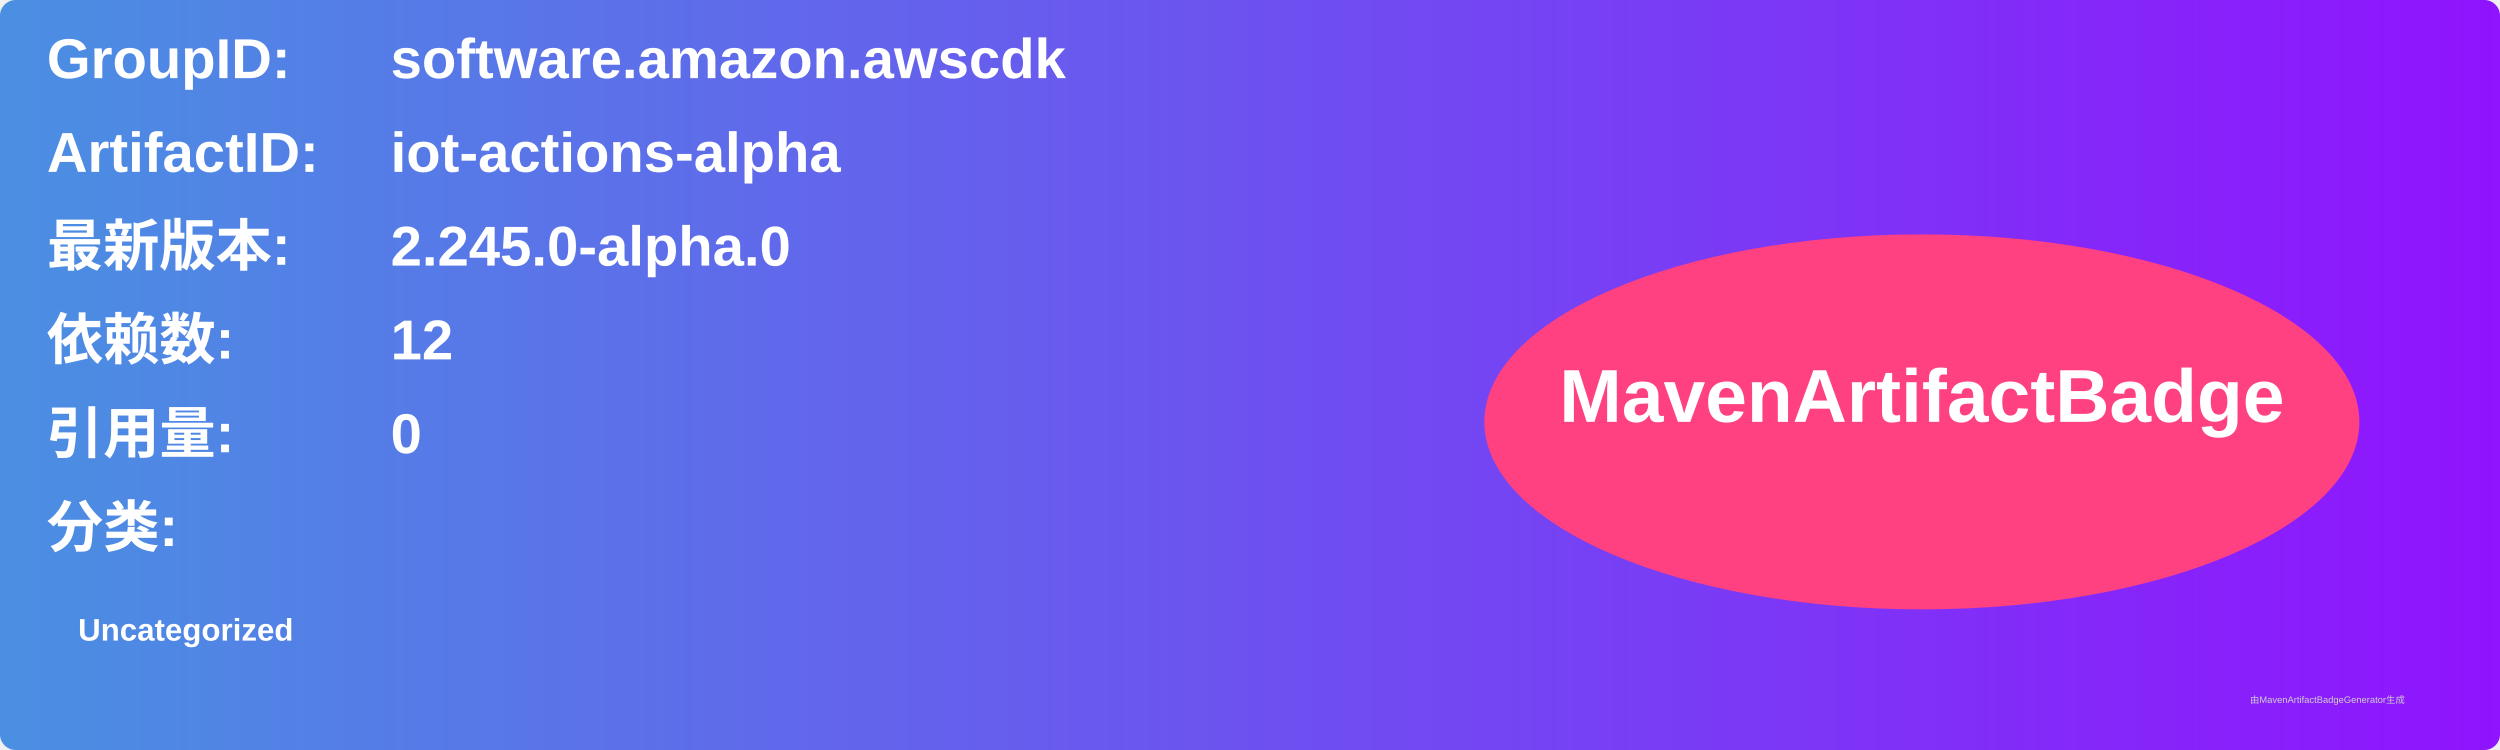
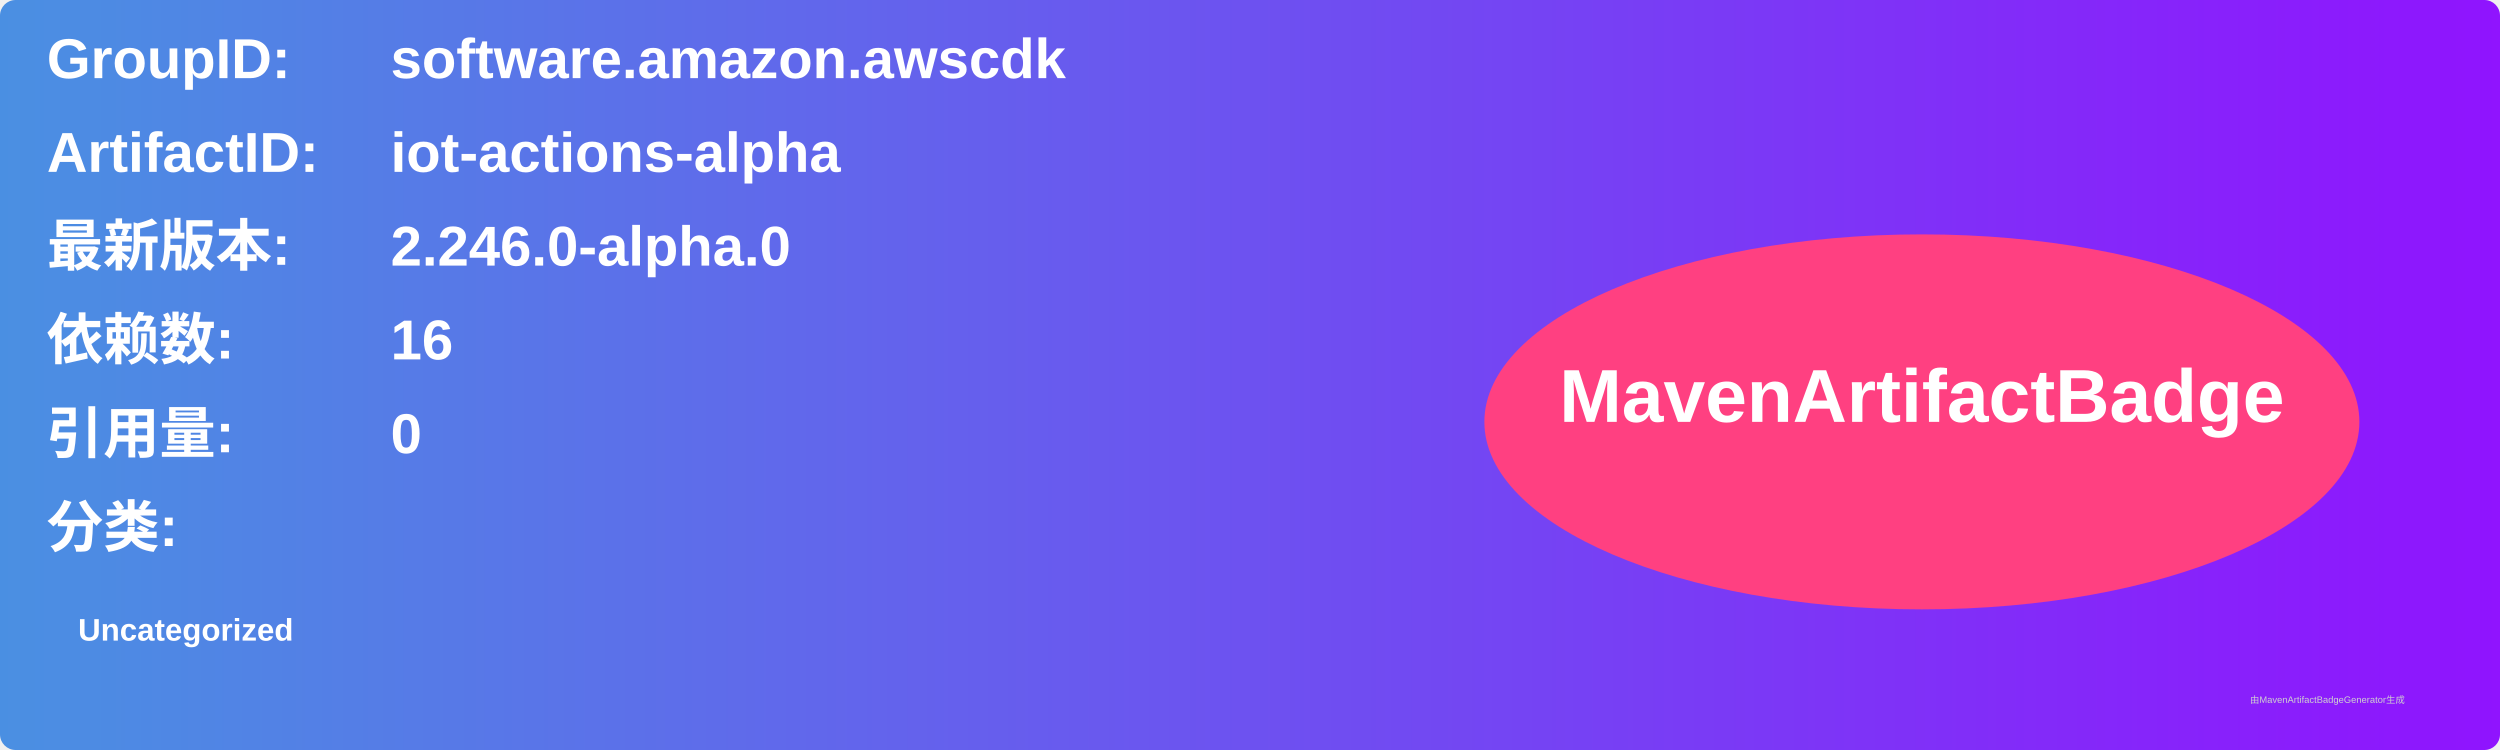
<svg xmlns="http://www.w3.org/2000/svg" width="800" height="240" viewBox="0 0 800 240">
  <linearGradient id="grad" x1="0%" y1="0%" x2="100%" y2="0%">
    <stop offset="0%" stop-color="#4a90e2" />
    <stop offset="100%" stop-color="#9013fe" />
  </linearGradient>
  <rect width="100%" height="100%" rx="5" ry="5" fill="url(#grad)" />
  <g transform="translate(15, 15)">
    <text x="0" y="10" font-family="Arial" font-size="18" fill="white" font-weight="bold" width="260">GroupID:</text>
    <text x="110" y="10" font-family="Arial" font-size="18" fill="white" font-weight="bold" width="460">software.amazon.awscdk</text>
    <text x="0" y="40" font-family="Arial" font-size="18" fill="white" font-weight="bold" width="260">ArtifactID:</text>
    <text x="110" y="40" font-family="Arial" font-size="18" fill="white" font-weight="bold" width="460">iot-actions-alpha</text>
    <text x="0" y="70" font-family="Arial" font-size="18" fill="white" font-weight="bold">最新版本:</text>
    <text x="110" y="70" font-family="Arial" font-size="18" fill="white" font-weight="bold">
-       <tspan font-weight="bold">2.245.0-alpha.0</tspan>
+       <tspan font-weight="bold">2.246.0-alpha.0</tspan>
    </text>
    <text x="0" y="100" font-family="Arial" font-size="18" fill="white" font-weight="bold">依赖数: </text>
    <text x="110" y="100" font-family="Arial" font-size="18" fill="white">
-       <tspan font-weight="bold">12</tspan>
+       <tspan font-weight="bold">16</tspan>
    </text>
    <text x="0" y="130" font-family="Arial" font-size="18" fill="white" font-weight="bold">引用量: </text>
    <text x="110" y="130" font-family="Arial" font-size="18" fill="white">
      <tspan font-weight="bold">0</tspan>
    </text>
    <text x="0" y="160" font-family="Arial" font-size="18" fill="white" font-weight="bold">分类:</text>
    <text x="10" y="190" font-family="Arial" font-size="10" fill="white">
      <tspan font-weight="bold">Uncategorized</tspan>
    </text>
    <ellipse cx="600" cy="120" rx="140" ry="60" fill="#ff4081" />
    <text x="600" y="120" text-anchor="middle" font-family="Arial" font-size="24" fill="white" font-weight="bold">MavenArtifactBadge</text>
  </g>
  <text x="720" y="225" font-family="Arial" font-size="3" fill="#d0d0d0">由MavenArtifactBadgeGenerator生成</text>
</svg>
